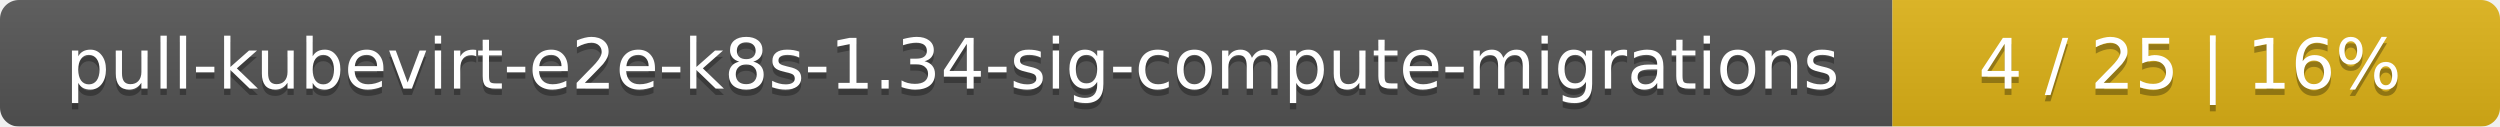
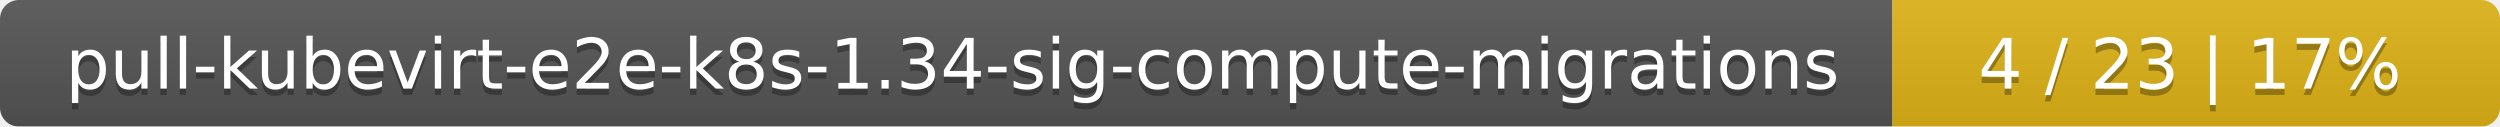
<svg xmlns="http://www.w3.org/2000/svg" width="395" height="20">
  <linearGradient id="smooth" x2="0" y2="100%">
    <stop offset="0" stop-color="#bbb" stop-opacity=".1" />
    <stop offset="1" stop-opacity=".1" />
  </linearGradient>
  <mask id="round">
    <rect width="395" height="20" rx="3" fill="#fff" />
  </mask>
  <g mask="url(#round)">
    <rect width="299" height="20" fill="#555" />
    <rect x="299" width="96" height="20" fill="#dfb317" />
    <rect width="395" height="20" fill="url(#smooth)" />
  </g>
  <g fill="#fff" text-anchor="middle" font-family="DejaVu Sans,Verdana,Geneva,sans-serif" font-size="11">
    <text x="150.5" y="15" fill="#010101" fill-opacity=".3">pull-kubevirt-e2e-k8s-1.34-sig-compute-migrations</text>
    <text x="150.5" y="14">pull-kubevirt-e2e-k8s-1.34-sig-compute-migrations</text>
-     <text x="346" y="15" fill="#010101" fill-opacity=".3">4 / 25    |    16%</text>
-     <text x="346" y="14">4 / 25    |    16%</text>
+     <text x="346" y="15" fill="#010101" fill-opacity=".3">4 / 23    |    17%</text>
+     <text x="346" y="14">4 / 23    |    17%</text>
  </g>
</svg>
